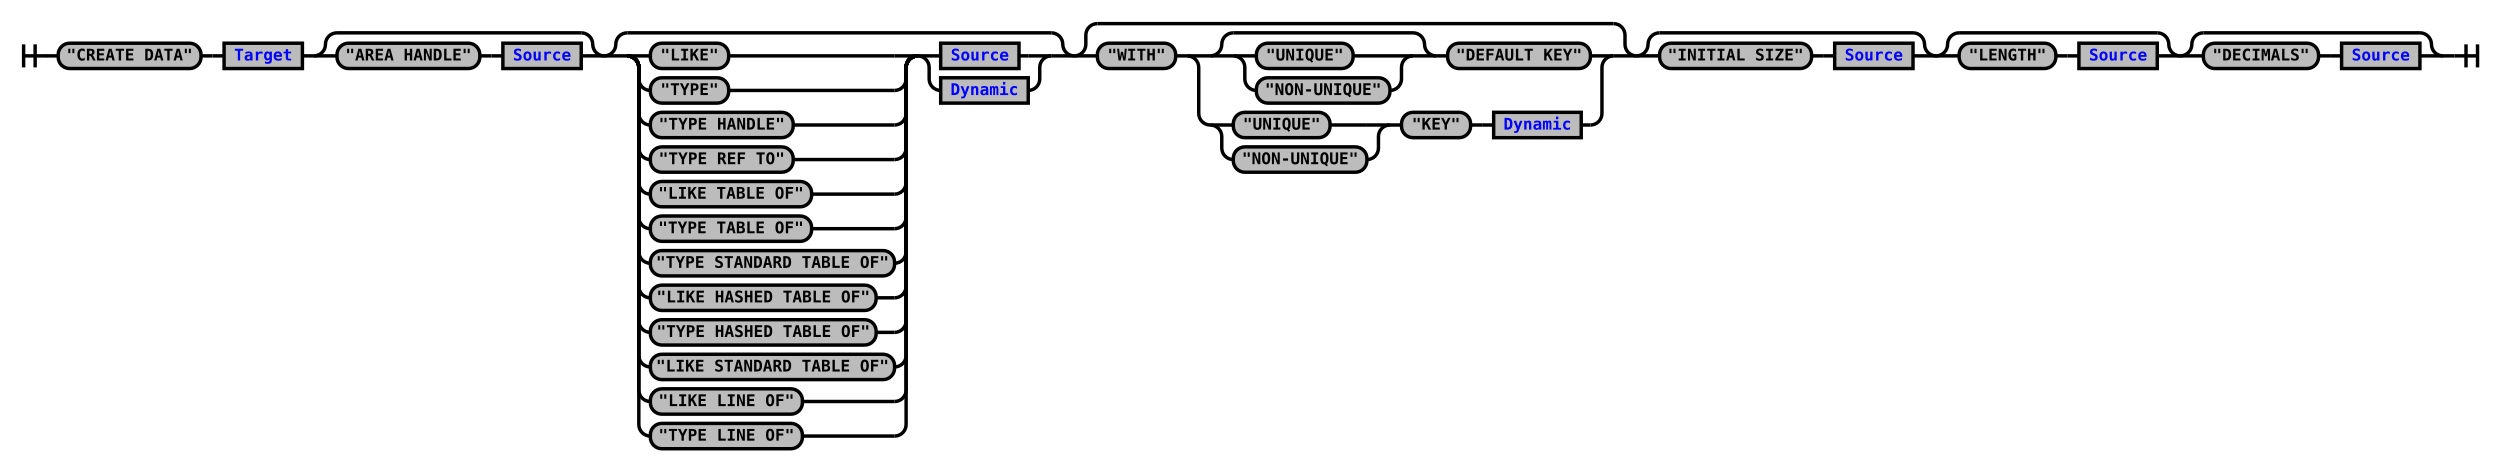
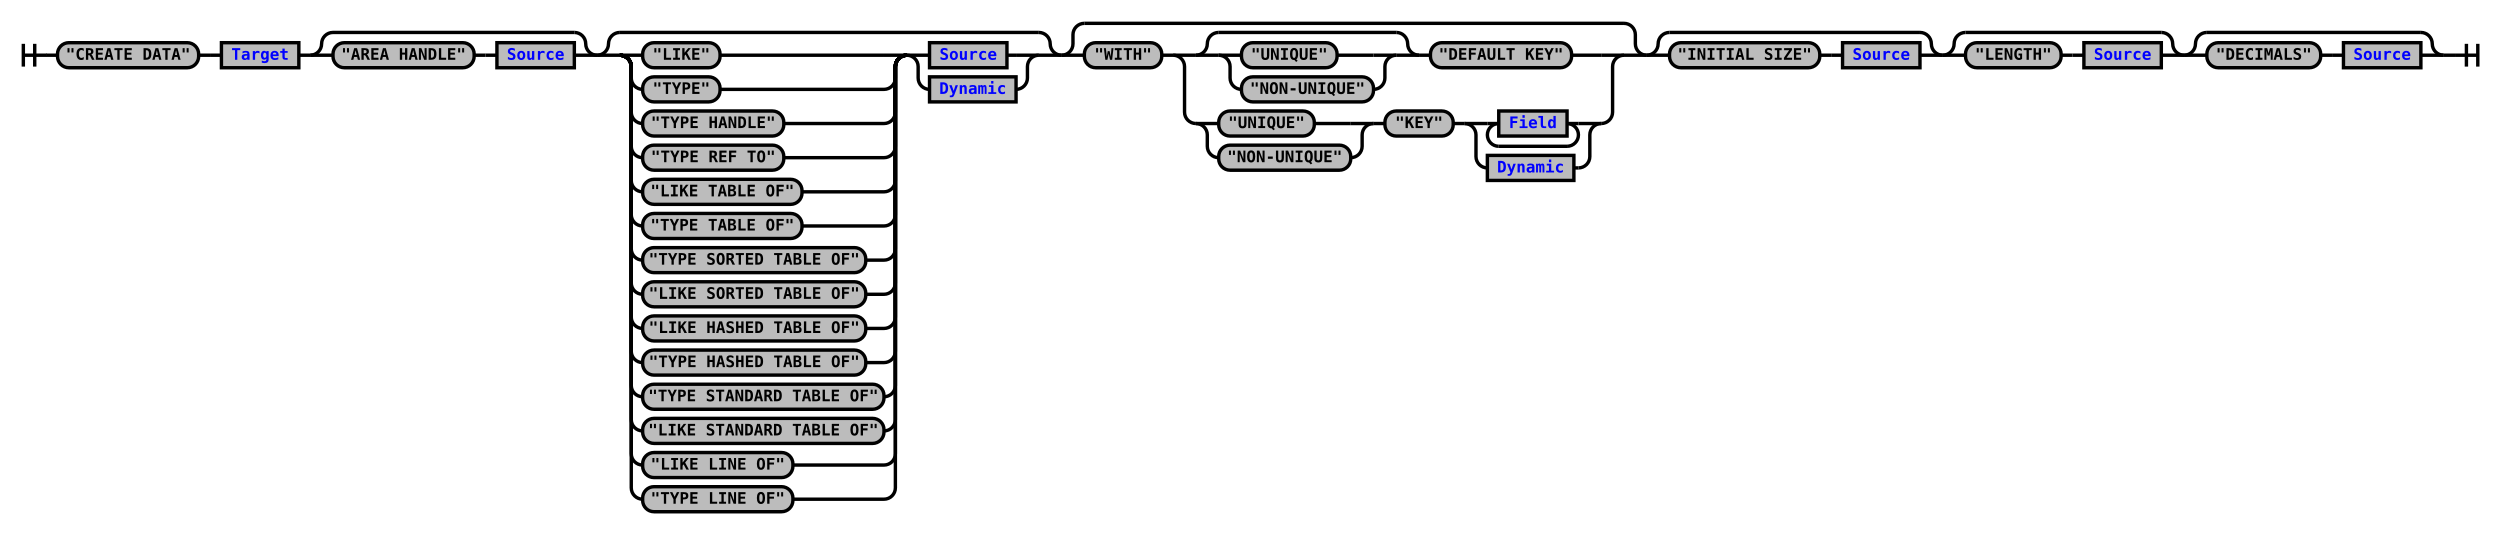
- <svg xmlns="http://www.w3.org/2000/svg" xmlns:xlink="http://www.w3.org/1999/xlink" class="railroad-diagram" width="2170" height="409" viewBox="0 0 2170 409">
+ <svg xmlns="http://www.w3.org/2000/svg" xmlns:xlink="http://www.w3.org/1999/xlink" class="railroad-diagram" width="2196" height="469" viewBox="0 0 2196 469">
  <defs>
    <style type="text/css">
path {
stroke-width: 3;
stroke: black;
fill: rgba(0,0,0,0);
}
text {
font: bold 14px monospace;
text-anchor: middle;
}
text.diagram-text {
font-size: 12px;
}
a {
fill: blue;
}
text.diagram-arrow {
font-size: 16px;
}
text.label {
text-anchor: start;
}
text.comment {
font: italic 12px monospace;
}
rect {
stroke-width: 3;
stroke: black;
fill: #BCBCBC;
}
path.diagram-text {
stroke-width: 3;
stroke: black;
fill: #BCBCBC;
cursor: help;
}
</style>
  </defs>
  <g transform="translate(.5 .5)">
    <path d="M 20 38 v 20 m 10 -20 v 20 m -10 -10 h 20.5" />
    <path d="M40 48h10" />
    <g>
      <path d="M50 48h0" />
-       <path d="M2120 48h0" />
+       <path d="M2146 48h0" />
      <g class="terminal">
        <path d="M50 48h0" />
        <path d="M174 48h0" />
        <rect x="50" y="37" width="124" height="22" rx="10" ry="10" />
        <text x="112" y="52">"CREATE DATA"</text>
      </g>
      <path d="M174 48h10" />
      <path d="M184 48h10" />
      <g class="non-terminal">
        <path d="M194 48h0" />
        <path d="M262 48h0" />
        <rect x="194" y="37" width="68" height="22" />
        <a xlink:href="reuse_target.svg">
          <text x="228" y="52">Target</text>
        </a>
      </g>
      <path d="M262 48h10" />
      <g>
        <path d="M272 48h0" />
        <path d="M524 48h0" />
        <path d="M272 48a10 10 0 0 0 10 -10v0a10 10 0 0 1 10 -10" />
        <g>
          <path d="M292 28h212" />
        </g>
        <path d="M504 28a10 10 0 0 1 10 10v0a10 10 0 0 0 10 10" />
        <path d="M272 48h20" />
        <g>
          <path d="M292 48h0" />
          <path d="M504 48h0" />
          <g class="terminal">
            <path d="M292 48h0" />
            <path d="M416 48h0" />
            <rect x="292" y="37" width="124" height="22" rx="10" ry="10" />
            <text x="354" y="52">"AREA HANDLE"</text>
          </g>
          <path d="M416 48h10" />
          <path d="M426 48h10" />
          <g class="non-terminal">
            <path d="M436 48h0" />
            <path d="M504 48h0" />
            <rect x="436" y="37" width="68" height="22" />
            <a xlink:href="reuse_source.svg">
              <text x="470" y="52">Source</text>
            </a>
          </g>
        </g>
        <path d="M504 48h20" />
      </g>
      <g>
        <path d="M524 48h0" />
        <path d="M932 48h0" />
        <path d="M524 48a10 10 0 0 0 10 -10v0a10 10 0 0 1 10 -10" />
        <g>
          <path d="M544 28h368" />
        </g>
        <path d="M912 28a10 10 0 0 1 10 10v0a10 10 0 0 0 10 10" />
        <path d="M524 48h20" />
        <g>
          <path d="M544 48h0" />
          <path d="M912 48h0" />
          <g>
            <path d="M544 48h0" />
            <path d="M796 48h0" />
            <path d="M544 48h20" />
            <g class="terminal">
              <path d="M564 48h0" />
              <path d="M632 48h144" />
              <rect x="564" y="37" width="68" height="22" rx="10" ry="10" />
              <text x="598" y="52">"LIKE"</text>
            </g>
            <path d="M776 48h20" />
            <path d="M544 48a10 10 0 0 1 10 10v10a10 10 0 0 0 10 10" />
            <g class="terminal">
              <path d="M564 78h0" />
              <path d="M632 78h144" />
              <rect x="564" y="67" width="68" height="22" rx="10" ry="10" />
              <text x="598" y="82">"TYPE"</text>
            </g>
            <path d="M776 78a10 10 0 0 0 10 -10v-10a10 10 0 0 1 10 -10" />
            <path d="M544 48a10 10 0 0 1 10 10v40a10 10 0 0 0 10 10" />
            <g class="terminal">
              <path d="M564 108h0" />
              <path d="M688 108h88" />
              <rect x="564" y="97" width="124" height="22" rx="10" ry="10" />
              <text x="626" y="112">"TYPE HANDLE"</text>
            </g>
            <path d="M776 108a10 10 0 0 0 10 -10v-40a10 10 0 0 1 10 -10" />
            <path d="M544 48a10 10 0 0 1 10 10v70a10 10 0 0 0 10 10" />
            <g class="terminal">
              <path d="M564 138h0" />
              <path d="M688 138h88" />
              <rect x="564" y="127" width="124" height="22" rx="10" ry="10" />
              <text x="626" y="142">"TYPE REF TO"</text>
            </g>
            <path d="M776 138a10 10 0 0 0 10 -10v-70a10 10 0 0 1 10 -10" />
            <path d="M544 48a10 10 0 0 1 10 10v100a10 10 0 0 0 10 10" />
            <g class="terminal">
              <path d="M564 168h0" />
              <path d="M704 168h72" />
              <rect x="564" y="157" width="140" height="22" rx="10" ry="10" />
              <text x="634" y="172">"LIKE TABLE OF"</text>
            </g>
            <path d="M776 168a10 10 0 0 0 10 -10v-100a10 10 0 0 1 10 -10" />
            <path d="M544 48a10 10 0 0 1 10 10v130a10 10 0 0 0 10 10" />
            <g class="terminal">
              <path d="M564 198h0" />
              <path d="M704 198h72" />
              <rect x="564" y="187" width="140" height="22" rx="10" ry="10" />
              <text x="634" y="202">"TYPE TABLE OF"</text>
            </g>
            <path d="M776 198a10 10 0 0 0 10 -10v-130a10 10 0 0 1 10 -10" />
            <path d="M544 48a10 10 0 0 1 10 10v160a10 10 0 0 0 10 10" />
            <g class="terminal">
              <path d="M564 228h0" />
-               <path d="M776 228h0" />
-               <rect x="564" y="217" width="212" height="22" rx="10" ry="10" />
-               <text x="670" y="232">"TYPE STANDARD TABLE OF"</text>
+               <path d="M760 228h16" />
+               <rect x="564" y="217" width="196" height="22" rx="10" ry="10" />
+               <text x="662" y="232">"TYPE SORTED TABLE OF"</text>
            </g>
            <path d="M776 228a10 10 0 0 0 10 -10v-160a10 10 0 0 1 10 -10" />
            <path d="M544 48a10 10 0 0 1 10 10v190a10 10 0 0 0 10 10" />
            <g class="terminal">
              <path d="M564 258h0" />
              <path d="M760 258h16" />
              <rect x="564" y="247" width="196" height="22" rx="10" ry="10" />
-               <text x="662" y="262">"LIKE HASHED TABLE OF"</text>
+               <text x="662" y="262">"LIKE SORTED TABLE OF"</text>
            </g>
            <path d="M776 258a10 10 0 0 0 10 -10v-190a10 10 0 0 1 10 -10" />
            <path d="M544 48a10 10 0 0 1 10 10v220a10 10 0 0 0 10 10" />
            <g class="terminal">
              <path d="M564 288h0" />
              <path d="M760 288h16" />
              <rect x="564" y="277" width="196" height="22" rx="10" ry="10" />
-               <text x="662" y="292">"TYPE HASHED TABLE OF"</text>
+               <text x="662" y="292">"LIKE HASHED TABLE OF"</text>
            </g>
            <path d="M776 288a10 10 0 0 0 10 -10v-220a10 10 0 0 1 10 -10" />
            <path d="M544 48a10 10 0 0 1 10 10v250a10 10 0 0 0 10 10" />
            <g class="terminal">
              <path d="M564 318h0" />
-               <path d="M776 318h0" />
-               <rect x="564" y="307" width="212" height="22" rx="10" ry="10" />
-               <text x="670" y="322">"LIKE STANDARD TABLE OF"</text>
+               <path d="M760 318h16" />
+               <rect x="564" y="307" width="196" height="22" rx="10" ry="10" />
+               <text x="662" y="322">"TYPE HASHED TABLE OF"</text>
            </g>
            <path d="M776 318a10 10 0 0 0 10 -10v-250a10 10 0 0 1 10 -10" />
            <path d="M544 48a10 10 0 0 1 10 10v280a10 10 0 0 0 10 10" />
            <g class="terminal">
              <path d="M564 348h0" />
-               <path d="M696 348h80" />
-               <rect x="564" y="337" width="132" height="22" rx="10" ry="10" />
-               <text x="630" y="352">"LIKE LINE OF"</text>
+               <path d="M776 348h0" />
+               <rect x="564" y="337" width="212" height="22" rx="10" ry="10" />
+               <text x="670" y="352">"TYPE STANDARD TABLE OF"</text>
            </g>
            <path d="M776 348a10 10 0 0 0 10 -10v-280a10 10 0 0 1 10 -10" />
            <path d="M544 48a10 10 0 0 1 10 10v310a10 10 0 0 0 10 10" />
            <g class="terminal">
              <path d="M564 378h0" />
-               <path d="M696 378h80" />
-               <rect x="564" y="367" width="132" height="22" rx="10" ry="10" />
-               <text x="630" y="382">"TYPE LINE OF"</text>
+               <path d="M776 378h0" />
+               <rect x="564" y="367" width="212" height="22" rx="10" ry="10" />
+               <text x="670" y="382">"LIKE STANDARD TABLE OF"</text>
            </g>
            <path d="M776 378a10 10 0 0 0 10 -10v-310a10 10 0 0 1 10 -10" />
+             <path d="M544 48a10 10 0 0 1 10 10v340a10 10 0 0 0 10 10" />
+             <g class="terminal">
+               <path d="M564 408h0" />
+               <path d="M696 408h80" />
+               <rect x="564" y="397" width="132" height="22" rx="10" ry="10" />
+               <text x="630" y="412">"LIKE LINE OF"</text>
+             </g>
+             <path d="M776 408a10 10 0 0 0 10 -10v-340a10 10 0 0 1 10 -10" />
+             <path d="M544 48a10 10 0 0 1 10 10v370a10 10 0 0 0 10 10" />
+             <g class="terminal">
+               <path d="M564 438h0" />
+               <path d="M696 438h80" />
+               <rect x="564" y="427" width="132" height="22" rx="10" ry="10" />
+               <text x="630" y="442">"TYPE LINE OF"</text>
+             </g>
+             <path d="M776 438a10 10 0 0 0 10 -10v-370a10 10 0 0 1 10 -10" />
          </g>
          <g>
            <path d="M796 48h0" />
            <path d="M912 48h0" />
            <path d="M796 48h20" />
            <g class="non-terminal">
              <path d="M816 48h0" />
              <path d="M884 48h8" />
              <rect x="816" y="37" width="68" height="22" />
              <a xlink:href="reuse_source.svg">
                <text x="850" y="52">Source</text>
              </a>
            </g>
            <path d="M892 48h20" />
            <path d="M796 48a10 10 0 0 1 10 10v10a10 10 0 0 0 10 10" />
            <g class="non-terminal">
              <path d="M816 78h0" />
              <path d="M892 78h0" />
              <rect x="816" y="67" width="76" height="22" />
              <a xlink:href="reuse_dynamic.svg">
                <text x="854" y="82">Dynamic</text>
              </a>
            </g>
            <path d="M892 78a10 10 0 0 0 10 -10v-10a10 10 0 0 1 10 -10" />
          </g>
        </g>
        <path d="M912 48h20" />
      </g>
      <g>
        <path d="M932 48h0" />
-         <path d="M1420 48h0" />
+         <path d="M1446 48h0" />
        <path d="M932 48a10 10 0 0 0 10 -10v-8a10 10 0 0 1 10 -10" />
        <g>
-           <path d="M952 20h448" />
-         </g>
-         <path d="M1400 20a10 10 0 0 1 10 10v8a10 10 0 0 0 10 10" />
+           <path d="M952 20h474" />
+         </g>
+         <path d="M1426 20a10 10 0 0 1 10 10v8a10 10 0 0 0 10 10" />
        <path d="M932 48h20" />
        <g>
          <path d="M952 48h0" />
-           <path d="M1400 48h0" />
+           <path d="M1426 48h0" />
          <g class="terminal">
            <path d="M952 48h0" />
            <path d="M1020 48h0" />
            <rect x="952" y="37" width="68" height="22" rx="10" ry="10" />
            <text x="986" y="52">"WITH"</text>
          </g>
          <path d="M1020 48h10" />
          <g>
            <path d="M1030 48h0" />
-             <path d="M1400 48h0" />
+             <path d="M1426 48h0" />
            <path d="M1030 48h20" />
            <g>
              <path d="M1050 48h0" />
-               <path d="M1380 48h0" />
+               <path d="M1380 48h26" />
              <g>
                <path d="M1050 48h0" />
                <path d="M1246 48h0" />
                <path d="M1050 48a10 10 0 0 0 10 -10v0a10 10 0 0 1 10 -10" />
                <g>
                  <path d="M1070 28h156" />
                </g>
                <path d="M1226 28a10 10 0 0 1 10 10v0a10 10 0 0 0 10 10" />
                <path d="M1050 48h20" />
                <g>
                  <path d="M1070 48h0" />
                  <path d="M1226 48h0" />
                  <path d="M1070 48h20" />
                  <g class="terminal">
                    <path d="M1090 48h0" />
                    <path d="M1174 48h32" />
                    <rect x="1090" y="37" width="84" height="22" rx="10" ry="10" />
                    <text x="1132" y="52">"UNIQUE"</text>
                  </g>
                  <path d="M1206 48h20" />
                  <path d="M1070 48a10 10 0 0 1 10 10v10a10 10 0 0 0 10 10" />
                  <g class="terminal">
                    <path d="M1090 78h0" />
                    <path d="M1206 78h0" />
                    <rect x="1090" y="67" width="116" height="22" rx="10" ry="10" />
                    <text x="1148" y="82">"NON-UNIQUE"</text>
                  </g>
                  <path d="M1206 78a10 10 0 0 0 10 -10v-10a10 10 0 0 1 10 -10" />
                </g>
                <path d="M1226 48h20" />
              </g>
              <path d="M1246 48h10" />
              <g class="terminal">
                <path d="M1256 48h0" />
                <path d="M1380 48h0" />
                <rect x="1256" y="37" width="124" height="22" rx="10" ry="10" />
                <text x="1318" y="52">"DEFAULT KEY"</text>
              </g>
            </g>
-             <path d="M1380 48h20" />
+             <path d="M1406 48h20" />
            <path d="M1030 48a10 10 0 0 1 10 10v40a10 10 0 0 0 10 10" />
            <g>
              <path d="M1050 108h0" />
-               <path d="M1372 108h8" />
+               <path d="M1406 108h0" />
              <g>
                <path d="M1050 108h0" />
                <path d="M1206 108h0" />
                <path d="M1050 108h20" />
                <g class="terminal">
                  <path d="M1070 108h0" />
                  <path d="M1154 108h32" />
                  <rect x="1070" y="97" width="84" height="22" rx="10" ry="10" />
                  <text x="1112" y="112">"UNIQUE"</text>
                </g>
                <path d="M1186 108h20" />
                <path d="M1050 108a10 10 0 0 1 10 10v10a10 10 0 0 0 10 10" />
                <g class="terminal">
                  <path d="M1070 138h0" />
                  <path d="M1186 138h0" />
                  <rect x="1070" y="127" width="116" height="22" rx="10" ry="10" />
                  <text x="1128" y="142">"NON-UNIQUE"</text>
                </g>
                <path d="M1186 138a10 10 0 0 0 10 -10v-10a10 10 0 0 1 10 -10" />
              </g>
              <path d="M1206 108h10" />
              <g class="terminal">
                <path d="M1216 108h0" />
                <path d="M1276 108h0" />
                <rect x="1216" y="97" width="60" height="22" rx="10" ry="10" />
                <text x="1246" y="112">"KEY"</text>
              </g>
              <path d="M1276 108h10" />
-               <path d="M1286 108h10" />
-               <g class="non-terminal">
-                 <path d="M1296 108h0" />
-                 <path d="M1372 108h0" />
-                 <rect x="1296" y="97" width="76" height="22" />
-                 <a xlink:href="reuse_dynamic.svg">
-                   <text x="1334" y="112">Dynamic</text>
-                 </a>
+               <g>
+                 <path d="M1286 108h0" />
+                 <path d="M1406 108h0" />
+                 <path d="M1286 108h20" />
+                 <g>
+                   <path d="M1306 108h0" />
+                   <path d="M1386 108h0" />
+                   <path d="M1306 108h10" />
+                   <g class="non-terminal">
+                     <path d="M1316 108h0" />
+                     <path d="M1376 108h0" />
+                     <rect x="1316" y="97" width="60" height="22" />
+                     <a xlink:href="reuse_field.svg">
+                       <text x="1346" y="112">Field</text>
+                     </a>
+                   </g>
+                   <path d="M1376 108h10" />
+                   <path d="M1316 108a10 10 0 0 0 -10 10v0a10 10 0 0 0 10 10" />
+                   <g>
+                     <path d="M1316 128h60" />
+                   </g>
+                   <path d="M1376 128a10 10 0 0 0 10 -10v0a10 10 0 0 0 -10 -10" />
+                 </g>
+                 <path d="M1386 108h20" />
+                 <path d="M1286 108a10 10 0 0 1 10 10v19a10 10 0 0 0 10 10" />
+                 <g class="non-terminal">
+                   <path d="M1306 147h0" />
+                   <path d="M1382 147h4" />
+                   <rect x="1306" y="136" width="76" height="22" />
+                   <a xlink:href="reuse_dynamic.svg">
+                     <text x="1344" y="151">Dynamic</text>
+                   </a>
+                 </g>
+                 <path d="M1386 147a10 10 0 0 0 10 -10v-19a10 10 0 0 1 10 -10" />
              </g>
            </g>
-             <path d="M1380 108a10 10 0 0 0 10 -10v-40a10 10 0 0 1 10 -10" />
-           </g>
-         </g>
-         <path d="M1400 48h20" />
-       </g>
-       <g>
-         <path d="M1420 48h0" />
-         <path d="M1680 48h0" />
-         <path d="M1420 48a10 10 0 0 0 10 -10v0a10 10 0 0 1 10 -10" />
-         <g>
-           <path d="M1440 28h220" />
-         </g>
-         <path d="M1660 28a10 10 0 0 1 10 10v0a10 10 0 0 0 10 10" />
-         <path d="M1420 48h20" />
-         <g>
-           <path d="M1440 48h0" />
-           <path d="M1660 48h0" />
+             <path d="M1406 108a10 10 0 0 0 10 -10v-40a10 10 0 0 1 10 -10" />
+           </g>
+         </g>
+         <path d="M1426 48h20" />
+       </g>
+       <g>
+         <path d="M1446 48h0" />
+         <path d="M1706 48h0" />
+         <path d="M1446 48a10 10 0 0 0 10 -10v0a10 10 0 0 1 10 -10" />
+         <g>
+           <path d="M1466 28h220" />
+         </g>
+         <path d="M1686 28a10 10 0 0 1 10 10v0a10 10 0 0 0 10 10" />
+         <path d="M1446 48h20" />
+         <g>
+           <path d="M1466 48h0" />
+           <path d="M1686 48h0" />
          <g class="terminal">
-             <path d="M1440 48h0" />
-             <path d="M1572 48h0" />
-             <rect x="1440" y="37" width="132" height="22" rx="10" ry="10" />
-             <text x="1506" y="52">"INITIAL SIZE"</text>
-           </g>
-           <path d="M1572 48h10" />
-           <path d="M1582 48h10" />
+             <path d="M1466 48h0" />
+             <path d="M1598 48h0" />
+             <rect x="1466" y="37" width="132" height="22" rx="10" ry="10" />
+             <text x="1532" y="52">"INITIAL SIZE"</text>
+           </g>
+           <path d="M1598 48h10" />
+           <path d="M1608 48h10" />
          <g class="non-terminal">
-             <path d="M1592 48h0" />
-             <path d="M1660 48h0" />
-             <rect x="1592" y="37" width="68" height="22" />
+             <path d="M1618 48h0" />
+             <path d="M1686 48h0" />
+             <rect x="1618" y="37" width="68" height="22" />
            <a xlink:href="reuse_source.svg">
-               <text x="1626" y="52">Source</text>
+               <text x="1652" y="52">Source</text>
            </a>
          </g>
        </g>
-         <path d="M1660 48h20" />
-       </g>
-       <g>
-         <path d="M1680 48h0" />
-         <path d="M1892 48h0" />
-         <path d="M1680 48a10 10 0 0 0 10 -10v0a10 10 0 0 1 10 -10" />
-         <g>
-           <path d="M1700 28h172" />
-         </g>
-         <path d="M1872 28a10 10 0 0 1 10 10v0a10 10 0 0 0 10 10" />
-         <path d="M1680 48h20" />
-         <g>
-           <path d="M1700 48h0" />
-           <path d="M1872 48h0" />
+         <path d="M1686 48h20" />
+       </g>
+       <g>
+         <path d="M1706 48h0" />
+         <path d="M1918 48h0" />
+         <path d="M1706 48a10 10 0 0 0 10 -10v0a10 10 0 0 1 10 -10" />
+         <g>
+           <path d="M1726 28h172" />
+         </g>
+         <path d="M1898 28a10 10 0 0 1 10 10v0a10 10 0 0 0 10 10" />
+         <path d="M1706 48h20" />
+         <g>
+           <path d="M1726 48h0" />
+           <path d="M1898 48h0" />
          <g class="terminal">
-             <path d="M1700 48h0" />
-             <path d="M1784 48h0" />
-             <rect x="1700" y="37" width="84" height="22" rx="10" ry="10" />
-             <text x="1742" y="52">"LENGTH"</text>
-           </g>
-           <path d="M1784 48h10" />
-           <path d="M1794 48h10" />
+             <path d="M1726 48h0" />
+             <path d="M1810 48h0" />
+             <rect x="1726" y="37" width="84" height="22" rx="10" ry="10" />
+             <text x="1768" y="52">"LENGTH"</text>
+           </g>
+           <path d="M1810 48h10" />
+           <path d="M1820 48h10" />
          <g class="non-terminal">
-             <path d="M1804 48h0" />
-             <path d="M1872 48h0" />
-             <rect x="1804" y="37" width="68" height="22" />
+             <path d="M1830 48h0" />
+             <path d="M1898 48h0" />
+             <rect x="1830" y="37" width="68" height="22" />
            <a xlink:href="reuse_source.svg">
-               <text x="1838" y="52">Source</text>
+               <text x="1864" y="52">Source</text>
            </a>
          </g>
        </g>
-         <path d="M1872 48h20" />
-       </g>
-       <g>
-         <path d="M1892 48h0" />
-         <path d="M2120 48h0" />
-         <path d="M1892 48a10 10 0 0 0 10 -10v0a10 10 0 0 1 10 -10" />
-         <g>
-           <path d="M1912 28h188" />
-         </g>
-         <path d="M2100 28a10 10 0 0 1 10 10v0a10 10 0 0 0 10 10" />
-         <path d="M1892 48h20" />
-         <g>
-           <path d="M1912 48h0" />
-           <path d="M2100 48h0" />
+         <path d="M1898 48h20" />
+       </g>
+       <g>
+         <path d="M1918 48h0" />
+         <path d="M2146 48h0" />
+         <path d="M1918 48a10 10 0 0 0 10 -10v0a10 10 0 0 1 10 -10" />
+         <g>
+           <path d="M1938 28h188" />
+         </g>
+         <path d="M2126 28a10 10 0 0 1 10 10v0a10 10 0 0 0 10 10" />
+         <path d="M1918 48h20" />
+         <g>
+           <path d="M1938 48h0" />
+           <path d="M2126 48h0" />
          <g class="terminal">
-             <path d="M1912 48h0" />
-             <path d="M2012 48h0" />
-             <rect x="1912" y="37" width="100" height="22" rx="10" ry="10" />
-             <text x="1962" y="52">"DECIMALS"</text>
-           </g>
-           <path d="M2012 48h10" />
-           <path d="M2022 48h10" />
+             <path d="M1938 48h0" />
+             <path d="M2038 48h0" />
+             <rect x="1938" y="37" width="100" height="22" rx="10" ry="10" />
+             <text x="1988" y="52">"DECIMALS"</text>
+           </g>
+           <path d="M2038 48h10" />
+           <path d="M2048 48h10" />
          <g class="non-terminal">
-             <path d="M2032 48h0" />
-             <path d="M2100 48h0" />
-             <rect x="2032" y="37" width="68" height="22" />
+             <path d="M2058 48h0" />
+             <path d="M2126 48h0" />
+             <rect x="2058" y="37" width="68" height="22" />
            <a xlink:href="reuse_source.svg">
-               <text x="2066" y="52">Source</text>
+               <text x="2092" y="52">Source</text>
            </a>
          </g>
        </g>
-         <path d="M2100 48h20" />
+         <path d="M2126 48h20" />
      </g>
    </g>
-     <path d="M2120 48h10" />
-     <path d="M 2130 48 h 20 m -10 -10 v 20 m 10 -20 v 20" />
+     <path d="M2146 48h10" />
+     <path d="M 2156 48 h 20 m -10 -10 v 20 m 10 -20 v 20" />
  </g>
</svg>
